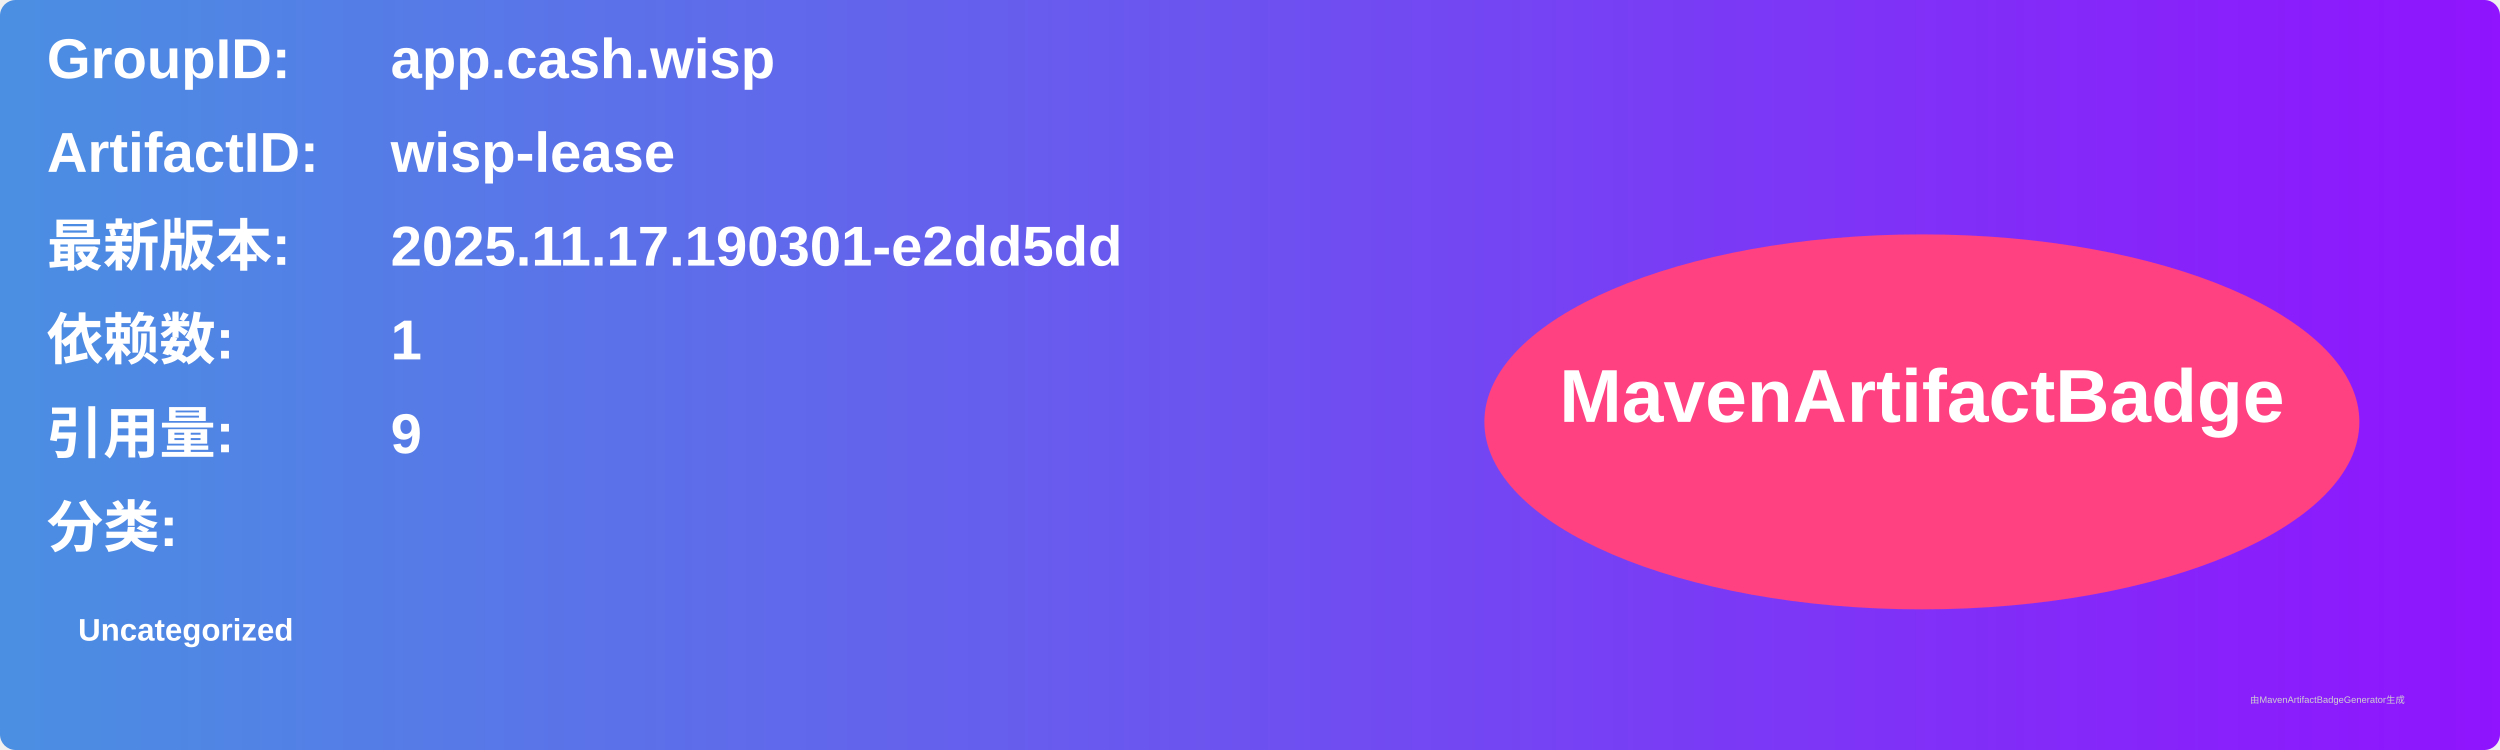
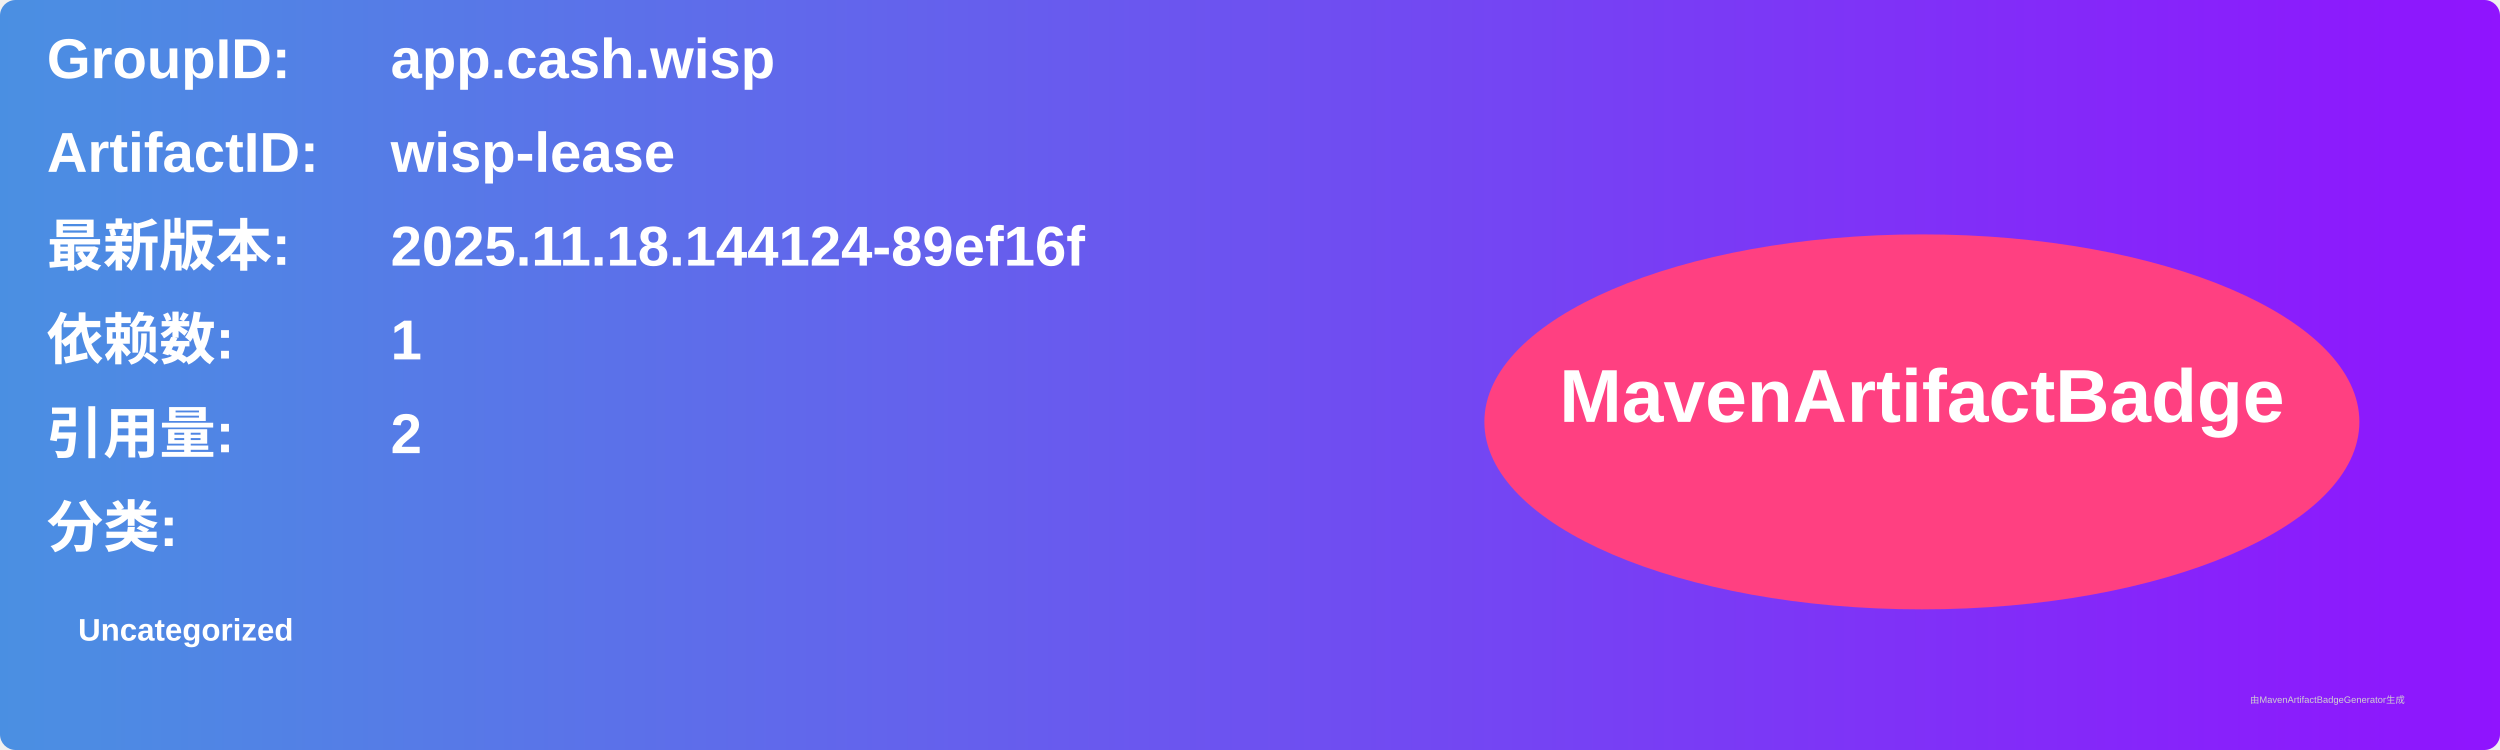
<svg xmlns="http://www.w3.org/2000/svg" width="800" height="240" viewBox="0 0 800 240">
  <linearGradient id="grad" x1="0%" y1="0%" x2="100%" y2="0%">
    <stop offset="0%" stop-color="#4a90e2" />
    <stop offset="100%" stop-color="#9013fe" />
  </linearGradient>
  <rect width="100%" height="100%" rx="5" ry="5" fill="url(#grad)" />
  <g transform="translate(15, 15)">
    <text x="0" y="10" font-family="Arial" font-size="18" fill="white" font-weight="bold" width="260">GroupID:</text>
    <text x="110" y="10" font-family="Arial" font-size="18" fill="white" font-weight="bold" width="460">app.cash.wisp</text>
    <text x="0" y="40" font-family="Arial" font-size="18" fill="white" font-weight="bold" width="260">ArtifactID:</text>
    <text x="110" y="40" font-family="Arial" font-size="18" fill="white" font-weight="bold" width="460">wisp-lease</text>
    <text x="0" y="70" font-family="Arial" font-size="18" fill="white" font-weight="bold">最新版本:</text>
    <text x="110" y="70" font-family="Arial" font-size="18" fill="white" font-weight="bold">
-       <tspan font-weight="bold">2025.11.17.190301-e2dd5dd</tspan>
+       <tspan font-weight="bold">2025.11.18.144124-89ef16f</tspan>
    </text>
    <text x="0" y="100" font-family="Arial" font-size="18" fill="white" font-weight="bold">依赖数: </text>
    <text x="110" y="100" font-family="Arial" font-size="18" fill="white">
      <tspan font-weight="bold">1</tspan>
    </text>
    <text x="0" y="130" font-family="Arial" font-size="18" fill="white" font-weight="bold">引用量: </text>
    <text x="110" y="130" font-family="Arial" font-size="18" fill="white">
-       <tspan font-weight="bold">9</tspan>
+       <tspan font-weight="bold">2</tspan>
    </text>
    <text x="0" y="160" font-family="Arial" font-size="18" fill="white" font-weight="bold">分类:</text>
    <text x="10" y="190" font-family="Arial" font-size="10" fill="white">
      <tspan font-weight="bold">Uncategorized</tspan>
    </text>
    <ellipse cx="600" cy="120" rx="140" ry="60" fill="#ff4081" />
    <text x="600" y="120" text-anchor="middle" font-family="Arial" font-size="24" fill="white" font-weight="bold">MavenArtifactBadge</text>
  </g>
  <text x="720" y="225" font-family="Arial" font-size="3" fill="#d0d0d0">由MavenArtifactBadgeGenerator生成</text>
</svg>
